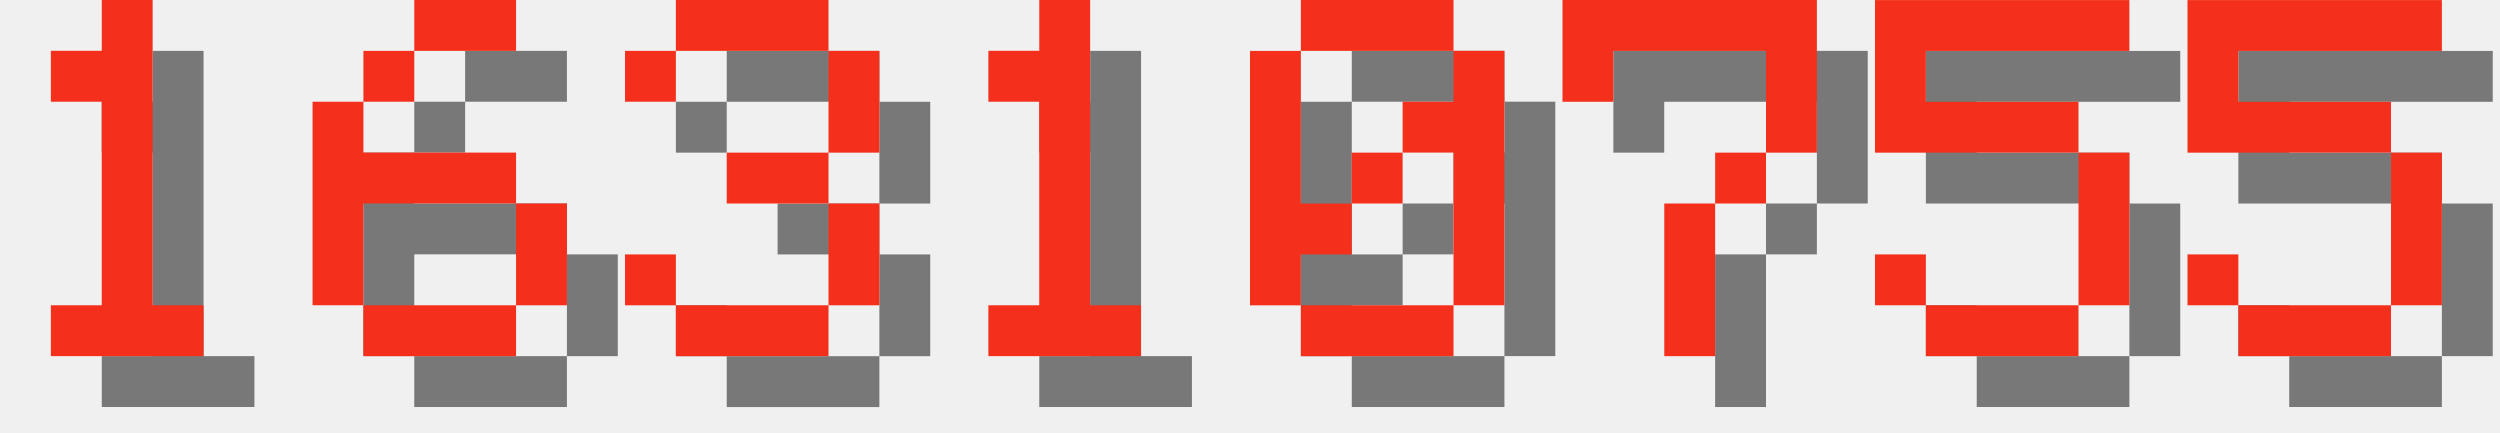
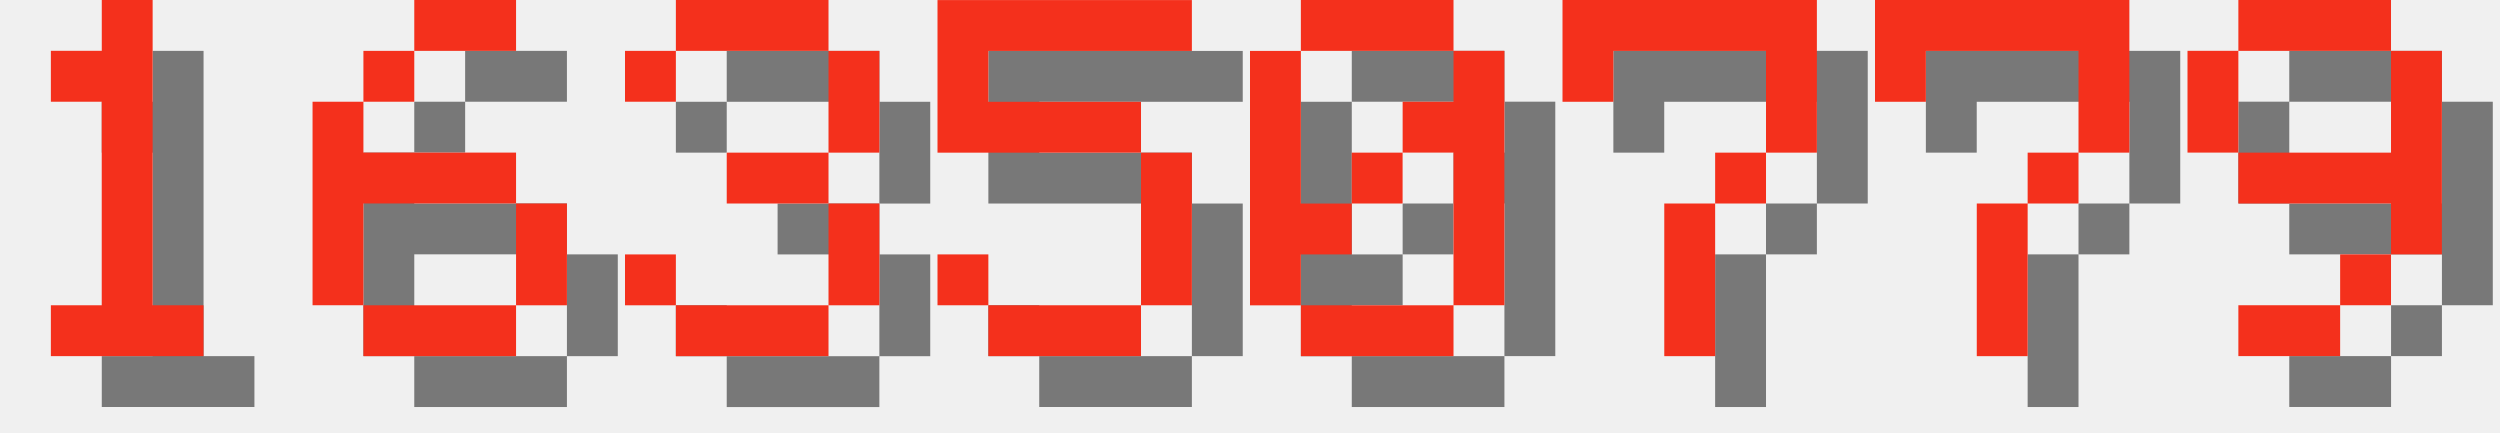
<svg xmlns="http://www.w3.org/2000/svg" version="1.1" width="208.0" height="36">
  <style>
        .text-foreground {
            fill: #F4301C;
        }
        .text-shadow {
            fill: #000000;
            fill-opacity: 0.5;
        }
    </style>
  <g class="digit" id="digit_1" transform="translate(0.0, 0), scale(4)">
    <path id="digit_1_shadow" class="text-shadow" d="m2.117 2.117v1.058h1.058v4.233h-1.058v1.058h3.175v-1.058h-1.058v-6.35h-1.058v1.058h-1.058z" fill-opacity=".5" style="paint-order:stroke fill markers" />
    <path id="digit_1_fg" class="text-foreground" d="m1.058 1.058v1.058h1.058v4.233h-1.058v1.058h3.175v-1.058h-1.058v-6.35h-1.058v1.058h-1.058z" fill="#fff" style="paint-order:stroke fill markers" />
  </g>
  <g class="digit" id="digit_6" transform="translate(26.0, 0), scale(4)">
    <path id="digit_6_shadow" class="text-shadow" d="m3.175 1.058v1.058h2.117v-1.058h-2.117zm0 1.058h-1.058v1.058h1.058v-1.058zm-1.058 1.058h-1.058v4.233h1.058v-2.117h3.175v-1.058h-3.175v-1.058zm3.175 2.117v2.117h1.058v-2.117h-1.058zm0 2.117h-3.175v1.058h3.175v-1.058z" fill-opacity=".5" style="paint-order:stroke fill markers" />
    <path id="digit_6_fg" class="text-foreground" d="m2.117 0v1.058h2.117v-1.058h-2.117zm0 1.058h-1.058v1.058h1.058v-1.058zm-1.058 1.058h-1.058v4.233h1.058v-2.117h3.175v-1.058h-3.175v-1.058zm3.175 2.117v2.117h1.058v-2.117h-1.058zm0 2.117h-3.175v1.058h3.175v-1.058z" fill="#fff" style="paint-order:stroke fill markers" />
  </g>
  <g class="digit" id="digit_3" transform="translate(52.0, 0), scale(4)">
    <path id="digit_3_shadow" class="text-shadow" d="m1.058 2.117v1.058h1.058v-1.058h3.175v2.117h-2.117v1.058h2.117v2.117h-3.175v-1.058h-1.058v1.058h1.058v1.058h3.175v-1.058h1.058v-2.117h-1.058v-1.058h1.058v-2.117h-1.058v-1.058h-3.175v1.058h-1.058z" fill-opacity=".5" style="paint-order:stroke fill markers" />
    <path id="digit_3_fg" class="text-foreground" d="m0 1.058v1.058h1.058v-1.058h3.175v2.117h-2.117v1.058h2.117v2.117h-3.175v-1.058h-1.058v1.058h1.058v1.058h3.175v-1.058h1.058v-2.117h-1.058v-1.058h1.058v-2.117h-1.058v-1.058h-3.175v1.058h-1.058z" fill="#fff" style="paint-order:stroke fill markers" />
  </g>
-   <g class="digit" id="digit_1" transform="translate(78.0, 0), scale(4)">
-     <path id="digit_1_shadow" class="text-shadow" d="m2.117 2.117v1.058h1.058v4.233h-1.058v1.058h3.175v-1.058h-1.058v-6.35h-1.058v1.058h-1.058z" fill-opacity=".5" style="paint-order:stroke fill markers" />
-     <path id="digit_1_fg" class="text-foreground" d="m1.058 1.058v1.058h1.058v4.233h-1.058v1.058h3.175v-1.058h-1.058v-6.35h-1.058v1.058h-1.058z" fill="#fff" style="paint-order:stroke fill markers" />
+   <g class="digit" id="digit_5" transform="translate(78.0, 0), scale(4)">
+     <path id="digit_5_shadow" class="text-shadow" d="m1.058 1.058v3.175h4.233v3.175h-3.175v-1.058h-1.058v1.058h1.058v1.058h3.175v-1.058h1.058v-3.175h-1.058v-1.058h-3.175v-1.058h4.233v-1.058h-5.292z" fill-opacity=".5" style="paint-order:stroke fill markers" />
+     <path id="digit_5_fg" class="text-foreground" d="m0 0v3.175h4.233v3.175h-3.175v-1.058h-1.058v1.058h1.058v1.058h3.175v-1.058h1.058v-3.175h-1.058v-1.058h-3.175v-1.058h4.233v-1.058h-5.292z" fill="#fff" style="paint-order:stroke fill markers" />
  </g>
  <g class="digit" id="digit_0" transform="translate(104.0, 0), scale(4)">
    <path id="digit_0_shadow" class="text-shadow" d="m2.117 1.058v1.058h3.175v-1.058h-3.175zm3.175 1.058v1.058h-1.058v1.058h1.058v3.175h1.058v-5.292h-1.058zm0 5.292h-3.175v1.058h3.175v-1.058zm-3.175 0v-1.058h1.058v-1.058h-1.058v-3.175h-1.058v5.292h1.058zm1.058-2.117h1.058v-1.058h-1.058v1.058z" fill-opacity=".5" style="paint-order:stroke fill markers" />
    <path id="digit_0_fg" class="text-foreground" d="m1.058 0v1.058h3.175v-1.058h-3.175zm3.175 1.058v1.058h-1.058v1.058h1.058v3.175h1.058v-5.292h-1.058zm0 5.292h-3.175v1.058h3.175v-1.058zm-3.175 0v-1.058h1.058v-1.058h-1.058v-3.175h-1.058v5.292h1.058zm1.058-2.117h1.058v-1.058h-1.058v1.058z" fill="#fff" style="paint-order:stroke fill markers" />
  </g>
  <g class="digit" id="digit_7" transform="translate(130.0, 0), scale(4)">
    <path id="digit_7_shadow" class="text-shadow" d="m1.058 1.058 2e-6 2.117h1.058v-1.058h3.175v1.058l2e-7 1.058h-1.058v1.058h-1.058l4e-7 3.175 1.058 1e-7v-3.175h1.058v-1.058h1.058l5e-7 -1.058v-2.117z" fill-opacity=".5" style="paint-order:stroke fill markers" />
    <path id="digit_7_fg" class="text-foreground" d="m0 0 2e-6 2.117h1.058v-1.058h3.175v1.058l2e-7 1.058h-1.058v1.058h-1.058l4e-7 3.175 1.058 1e-7v-3.175h1.058v-1.058h1.058l5e-7 -1.058v-2.117z" fill="#fff" style="paint-order:stroke fill markers" />
  </g>
-   <g class="digit" id="digit_5" transform="translate(156.0, 0), scale(4)">
-     <path id="digit_5_shadow" class="text-shadow" d="m1.058 1.058v3.175h4.233v3.175h-3.175v-1.058h-1.058v1.058h1.058v1.058h3.175v-1.058h1.058v-3.175h-1.058v-1.058h-3.175v-1.058h4.233v-1.058h-5.292z" fill-opacity=".5" style="paint-order:stroke fill markers" />
-     <path id="digit_5_fg" class="text-foreground" d="m0 0v3.175h4.233v3.175h-3.175v-1.058h-1.058v1.058h1.058v1.058h3.175v-1.058h1.058v-3.175h-1.058v-1.058h-3.175v-1.058h4.233v-1.058h-5.292z" fill="#fff" style="paint-order:stroke fill markers" />
+   <g class="digit" id="digit_7" transform="translate(156.0, 0), scale(4)">
+     <path id="digit_7_shadow" class="text-shadow" d="m1.058 1.058 2e-6 2.117h1.058v-1.058h3.175v1.058l2e-7 1.058h-1.058v1.058h-1.058l4e-7 3.175 1.058 1e-7v-3.175h1.058v-1.058h1.058l5e-7 -1.058v-2.117z" fill-opacity=".5" style="paint-order:stroke fill markers" />
+     <path id="digit_7_fg" class="text-foreground" d="m0 0 2e-6 2.117h1.058v-1.058h3.175v1.058l2e-7 1.058h-1.058v1.058h-1.058l4e-7 3.175 1.058 1e-7v-3.175h1.058v-1.058h1.058l5e-7 -1.058v-2.117z" fill="#fff" style="paint-order:stroke fill markers" />
  </g>
-   <g class="digit" id="digit_5" transform="translate(182.0, 0), scale(4)">
-     <path id="digit_5_shadow" class="text-shadow" d="m1.058 1.058v3.175h4.233v3.175h-3.175v-1.058h-1.058v1.058h1.058v1.058h3.175v-1.058h1.058v-3.175h-1.058v-1.058h-3.175v-1.058h4.233v-1.058h-5.292z" fill-opacity=".5" style="paint-order:stroke fill markers" />
-     <path id="digit_5_fg" class="text-foreground" d="m0 0v3.175h4.233v3.175h-3.175v-1.058h-1.058v1.058h1.058v1.058h3.175v-1.058h1.058v-3.175h-1.058v-1.058h-3.175v-1.058h4.233v-1.058h-5.292z" fill="#fff" style="paint-order:stroke fill markers" />
+   <g class="digit" id="digit_9" transform="translate(182.0, 0), scale(4)">
+     <path id="digit_9_shadow" class="text-shadow" d="m2.117 1.058v1.058h3.175v-1.058h-3.175zm3.175 1.058v2.117h-3.175v1.058h3.175v1.058h1.058v-4.233h-1.058zm0 4.233h-1.058v1.058h1.058v-1.058zm-1.058 1.058h-2.117v1.058h2.117v-1.058zm-2.117-3.175v-2.117h-1.058v2.117h1.058z" fill-opacity=".5" style="paint-order:stroke fill markers" />
+     <path id="digit_9_fg" class="text-foreground" d="m1.058 0v1.058h3.175v-1.058h-3.175zm3.175 1.058v2.117h-3.175v1.058h3.175v1.058h1.058v-4.233h-1.058zm0 4.233h-1.058v1.058h1.058v-1.058zm-1.058 1.058h-2.117v1.058h2.117v-1.058zm-2.117-3.175v-2.117h-1.058v2.117h1.058z" fill="#fff" style="paint-order:stroke fill markers" />
  </g>
</svg>
